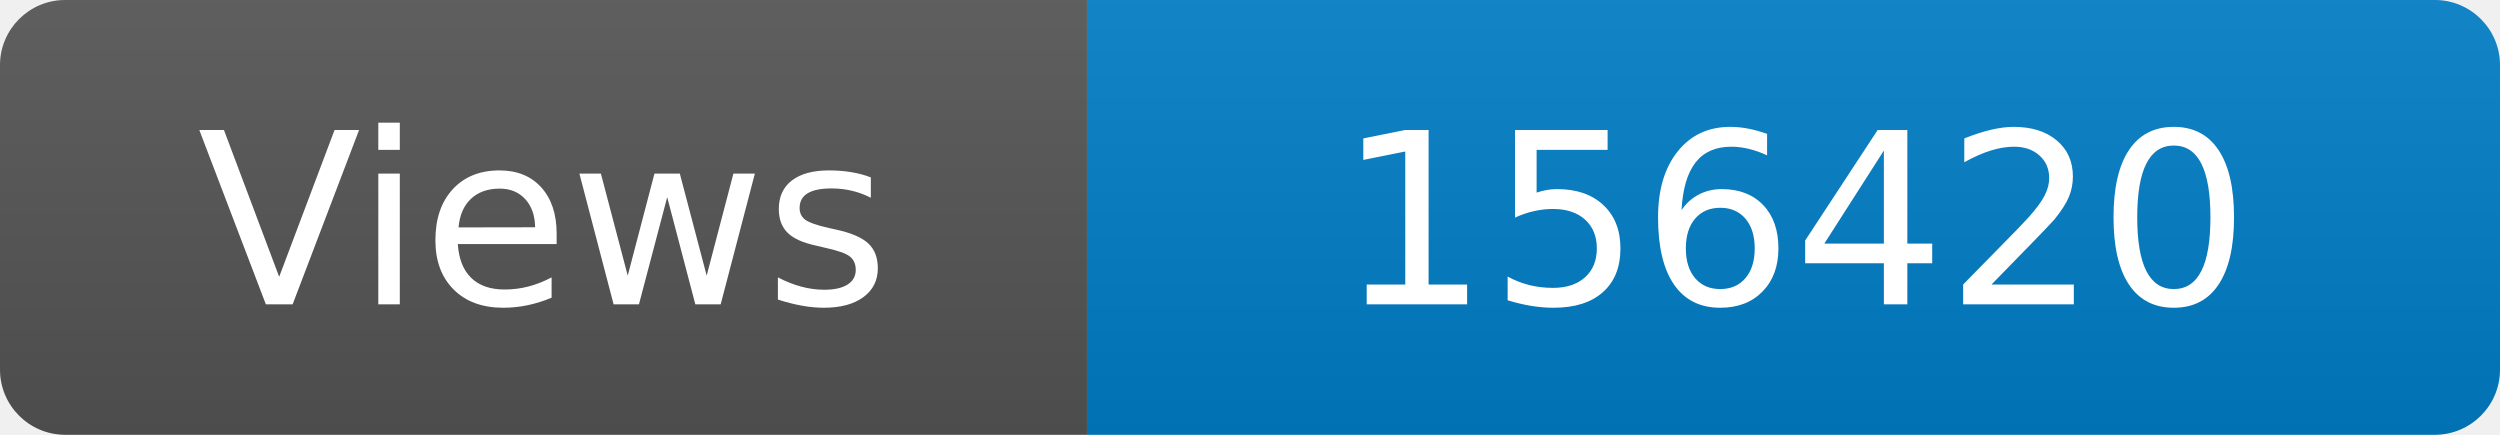
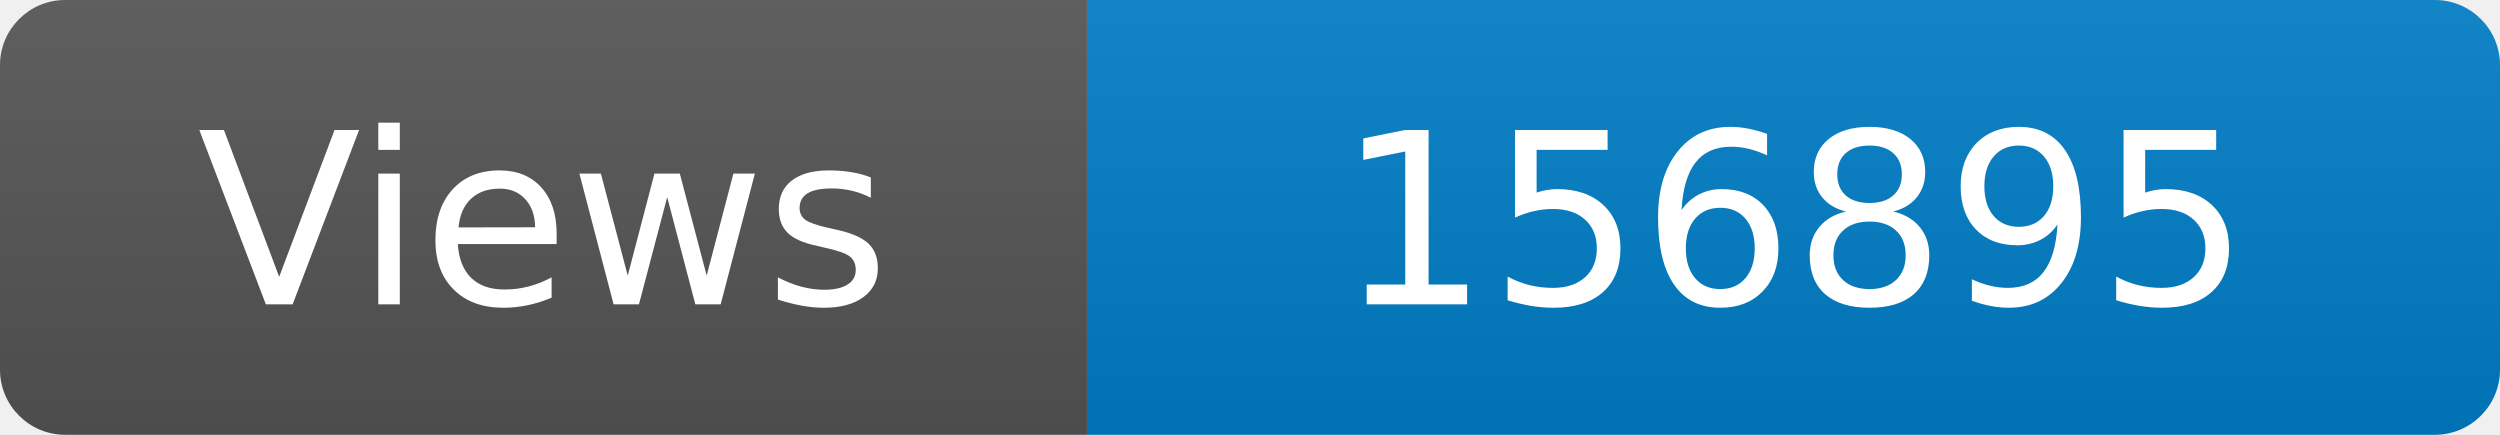
<svg xmlns="http://www.w3.org/2000/svg" width="115" height="20" role="img" aria-label="Maintained?: yes">
  <linearGradient id="s" x2="0" y2="100%">
    <stop offset="0" stop-color="#bbb" stop-opacity=".1" />
    <stop offset="1" stop-opacity=".1" />
  </linearGradient>
  <clipPath id="r">
    <rect width="115" height="20" rx="3" fill="#fff" />
  </clipPath>
  <g clip-path="url(#r)">
    <rect width="50" height="20" fill="#555" />
    <rect x="50" width="160" height="20" fill="#007ec6" />
    <rect width="115" height="20" fill="url(#s)" />
  </g>
  <g fill="#fff" text-anchor="middle" font-family="Verdana,Geneva,DejaVu Sans,sans-serif" font-size="110">
    <text x="250" y="140" transform="scale(.1)" fill="#fff">Views</text>
-     <text x="825" y="140" transform="scale(.1)" fill="#fff">156420</text>
+     <text x="825" y="140" transform="scale(.1)" fill="#fff">156895</text>
  </g>
</svg>
